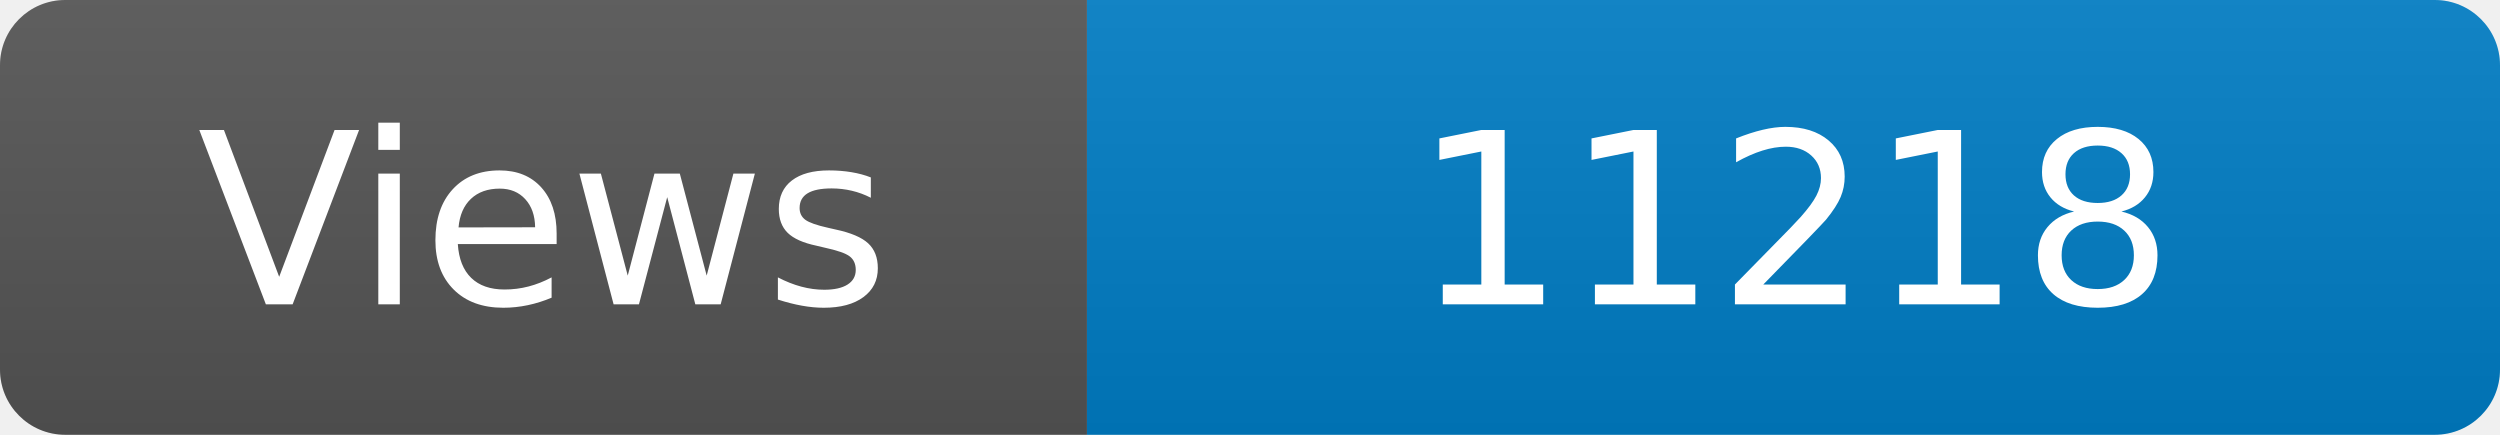
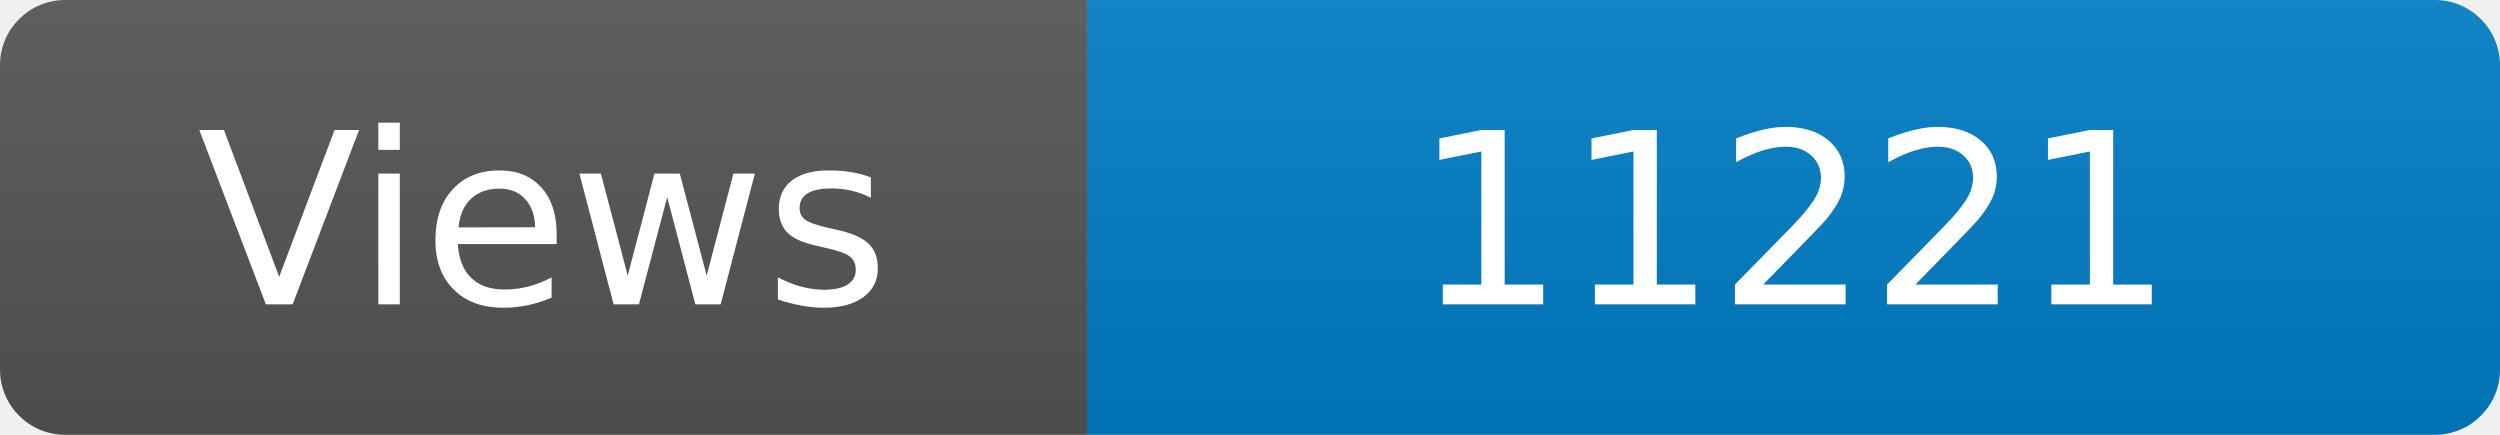
<svg xmlns="http://www.w3.org/2000/svg" width="115" height="20" role="img" aria-label="Maintained?: yes">
  <linearGradient id="s" x2="0" y2="100%">
    <stop offset="0" stop-color="#bbb" stop-opacity=".1" />
    <stop offset="1" stop-opacity=".1" />
  </linearGradient>
  <clipPath id="r">
    <rect width="115" height="20" rx="3" fill="#fff" />
  </clipPath>
  <g clip-path="url(#r)">
    <rect width="50" height="20" fill="#555" />
    <rect x="50" width="160" height="20" fill="#007ec6" />
    <rect width="115" height="20" fill="url(#s)" />
  </g>
  <g fill="#fff" text-anchor="middle" font-family="Verdana,Geneva,DejaVu Sans,sans-serif" font-size="110">
    <text x="250" y="140" transform="scale(.1)" fill="#fff">Views</text>
-     <text x="825" y="140" transform="scale(.1)" fill="#fff">11218</text>
+     <text x="825" y="140" transform="scale(.1)" fill="#fff">11221</text>
  </g>
</svg>
